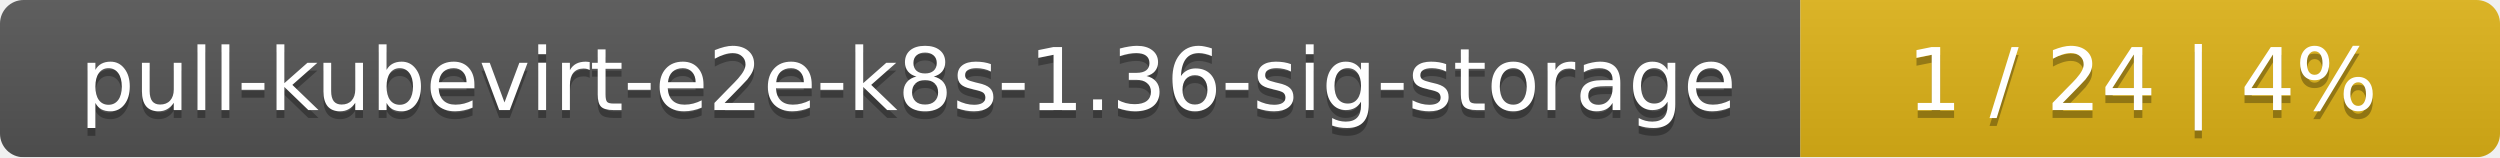
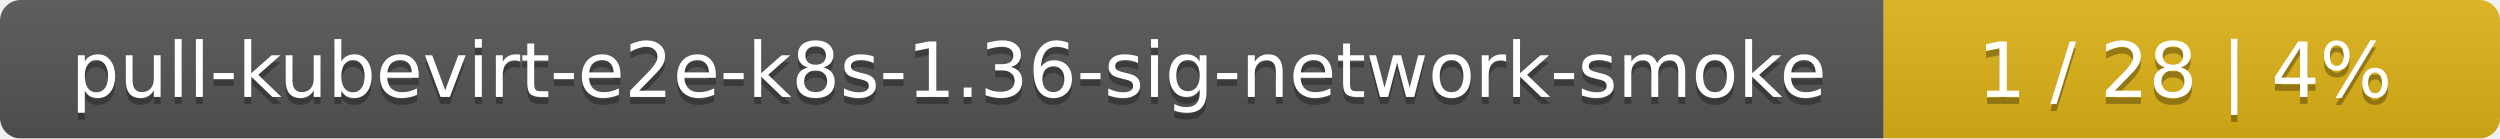
- <svg xmlns="http://www.w3.org/2000/svg" width="318" height="20">
+ <svg xmlns="http://www.w3.org/2000/svg" width="361" height="20">
  <linearGradient id="smooth" x2="0" y2="100%">
    <stop offset="0" stop-color="#bbb" stop-opacity=".1" />
    <stop offset="1" stop-opacity=".1" />
  </linearGradient>
  <mask id="round">
-     <rect width="318" height="20" rx="3" fill="#fff" />
+     <rect width="361" height="20" rx="3" fill="#fff" />
  </mask>
  <g mask="url(#round)">
-     <rect width="229" height="20" fill="#555" />
-     <rect x="229" width="89" height="20" fill="#dfb317" />
-     <rect width="318" height="20" fill="url(#smooth)" />
+     <rect width="272" height="20" fill="#555" />
+     <rect x="272" width="89" height="20" fill="#dfb317" />
+     <rect width="361" height="20" fill="url(#smooth)" />
  </g>
  <g fill="#fff" text-anchor="middle" font-family="DejaVu Sans,Verdana,Geneva,sans-serif" font-size="11">
-     <text x="115.5" y="15" fill="#010101" fill-opacity=".3">pull-kubevirt-e2e-k8s-1.36-sig-storage</text>
-     <text x="115.5" y="14">pull-kubevirt-e2e-k8s-1.36-sig-storage</text>
-     <text x="272.5" y="15" fill="#010101" fill-opacity=".3">1 / 24    |    4%</text>
-     <text x="272.5" y="14">1 / 24    |    4%</text>
+     <text x="137" y="15" fill="#010101" fill-opacity=".3">pull-kubevirt-e2e-k8s-1.36-sig-network-smoke</text>
+     <text x="137" y="14">pull-kubevirt-e2e-k8s-1.36-sig-network-smoke</text>
+     <text x="315.5" y="15" fill="#010101" fill-opacity=".3">1 / 28    |    4%</text>
+     <text x="315.5" y="14">1 / 28    |    4%</text>
  </g>
</svg>
